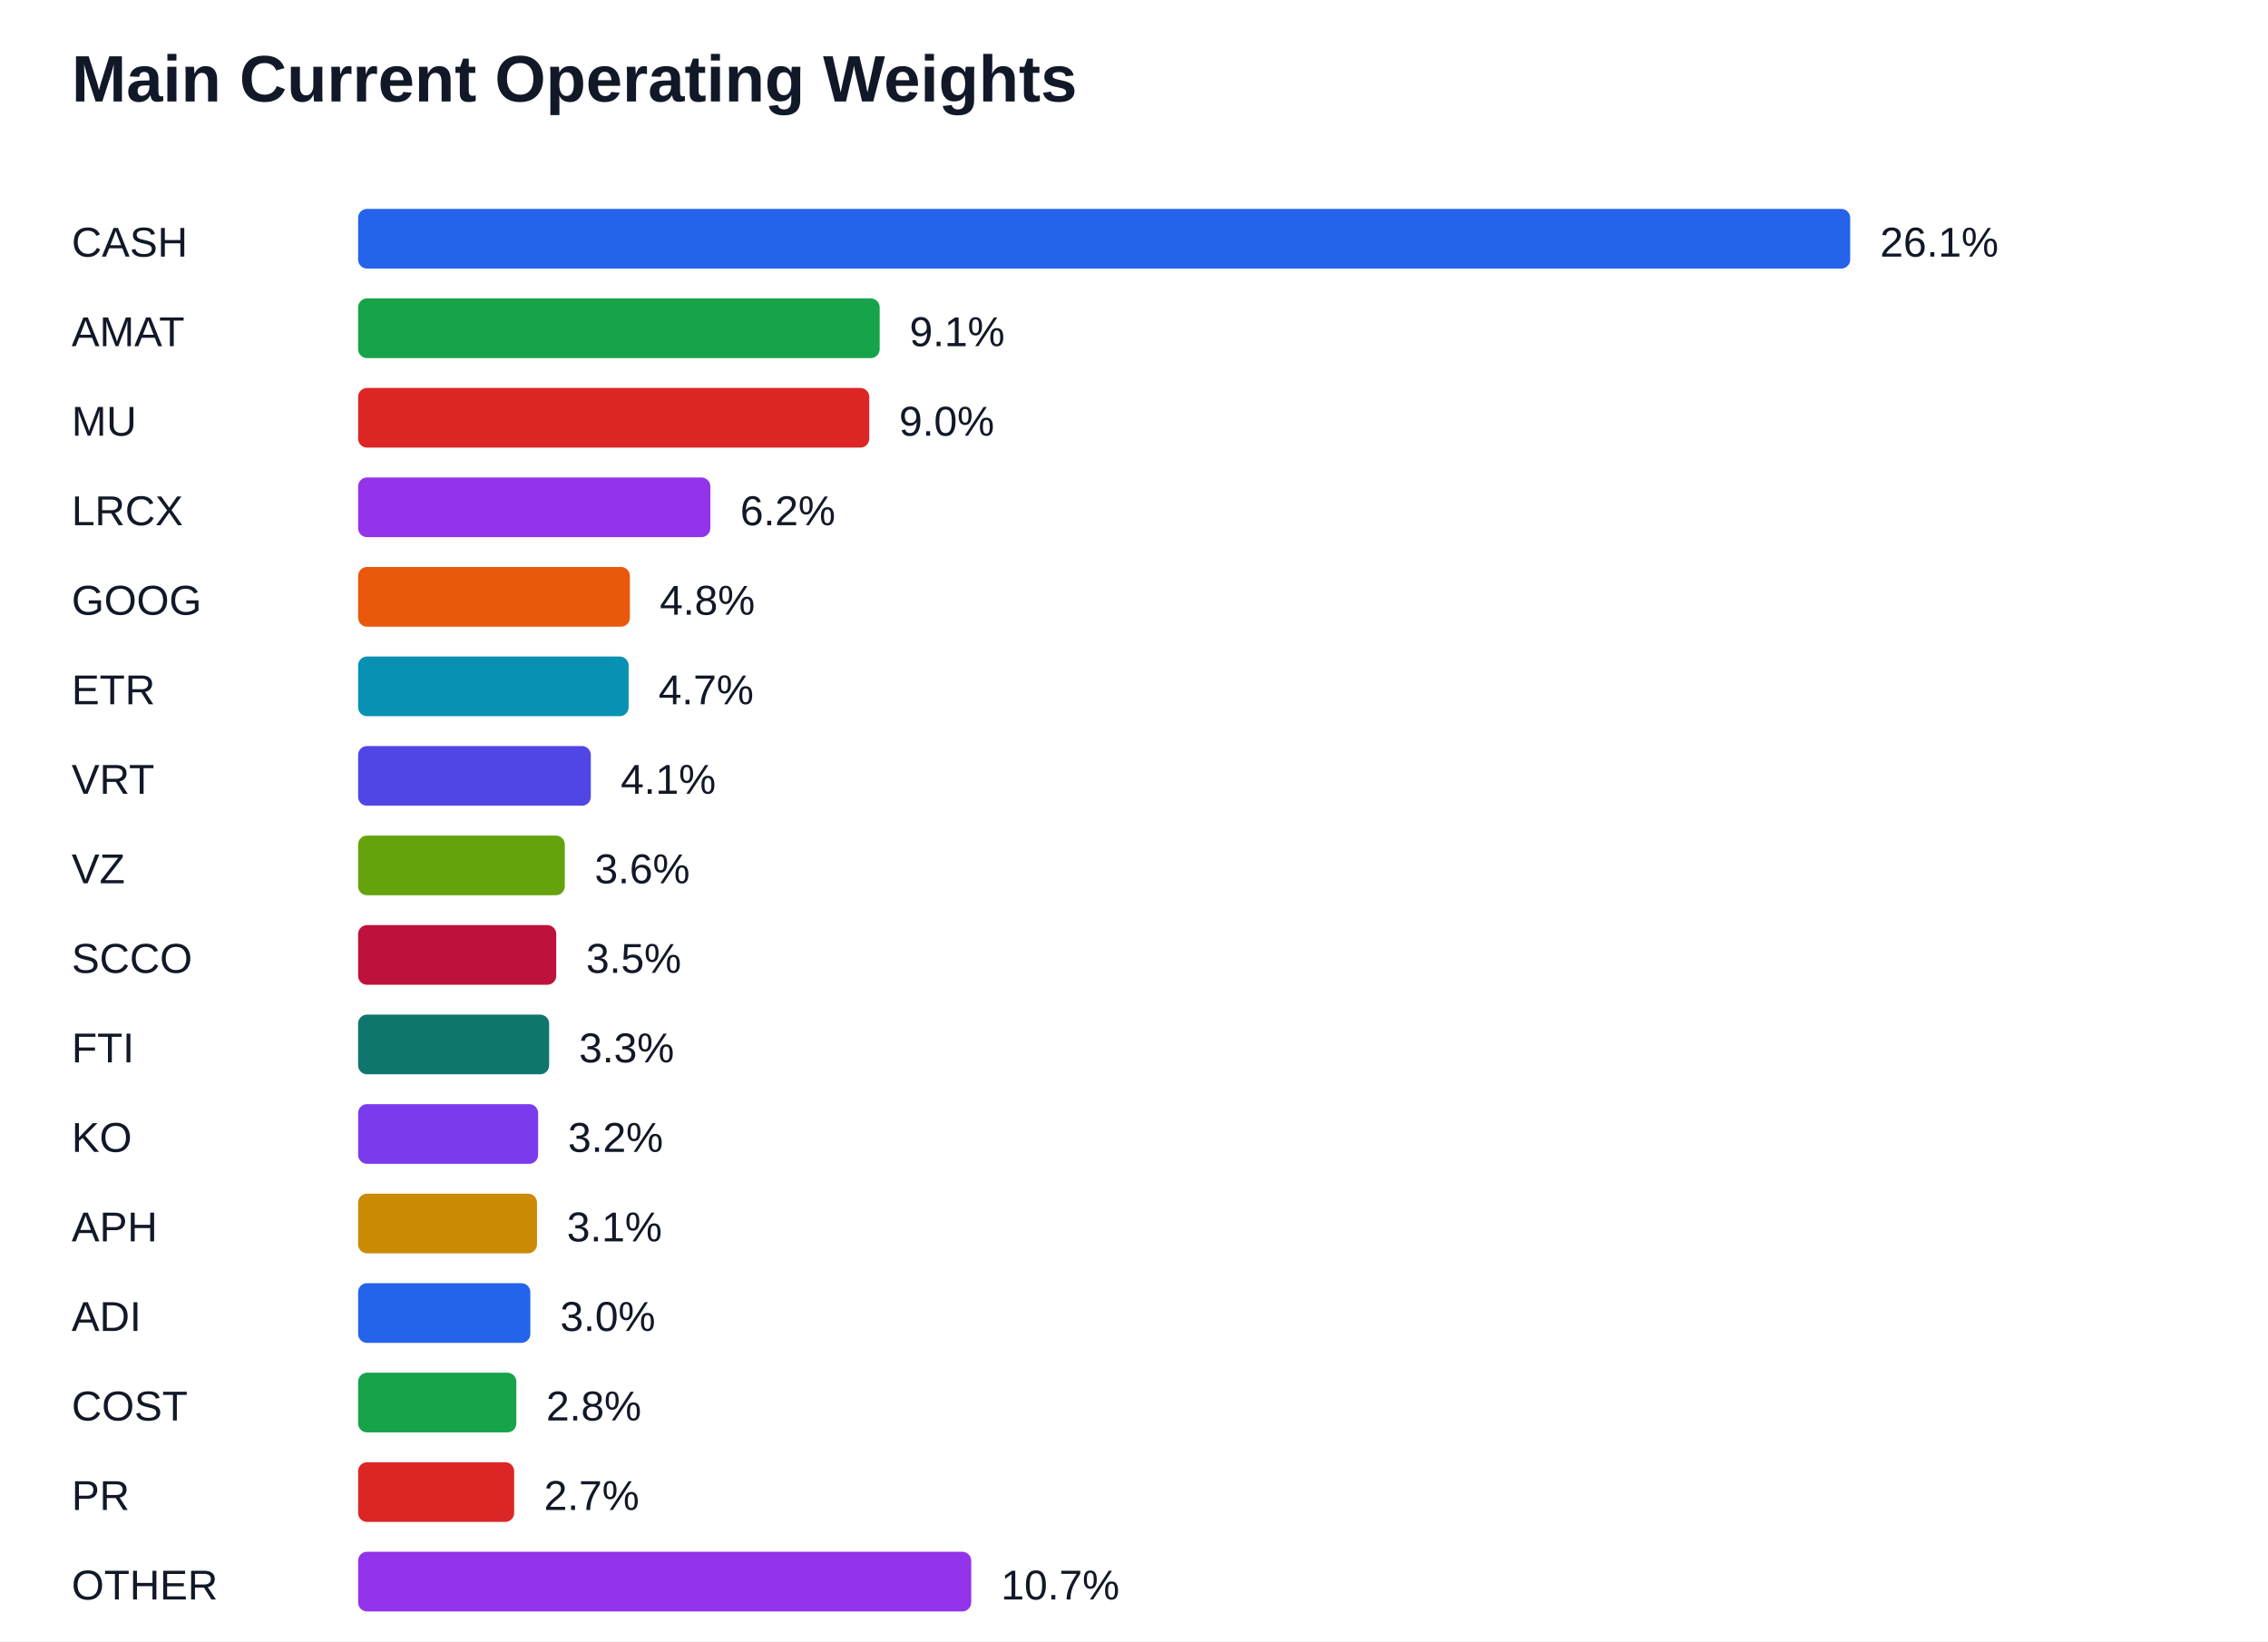
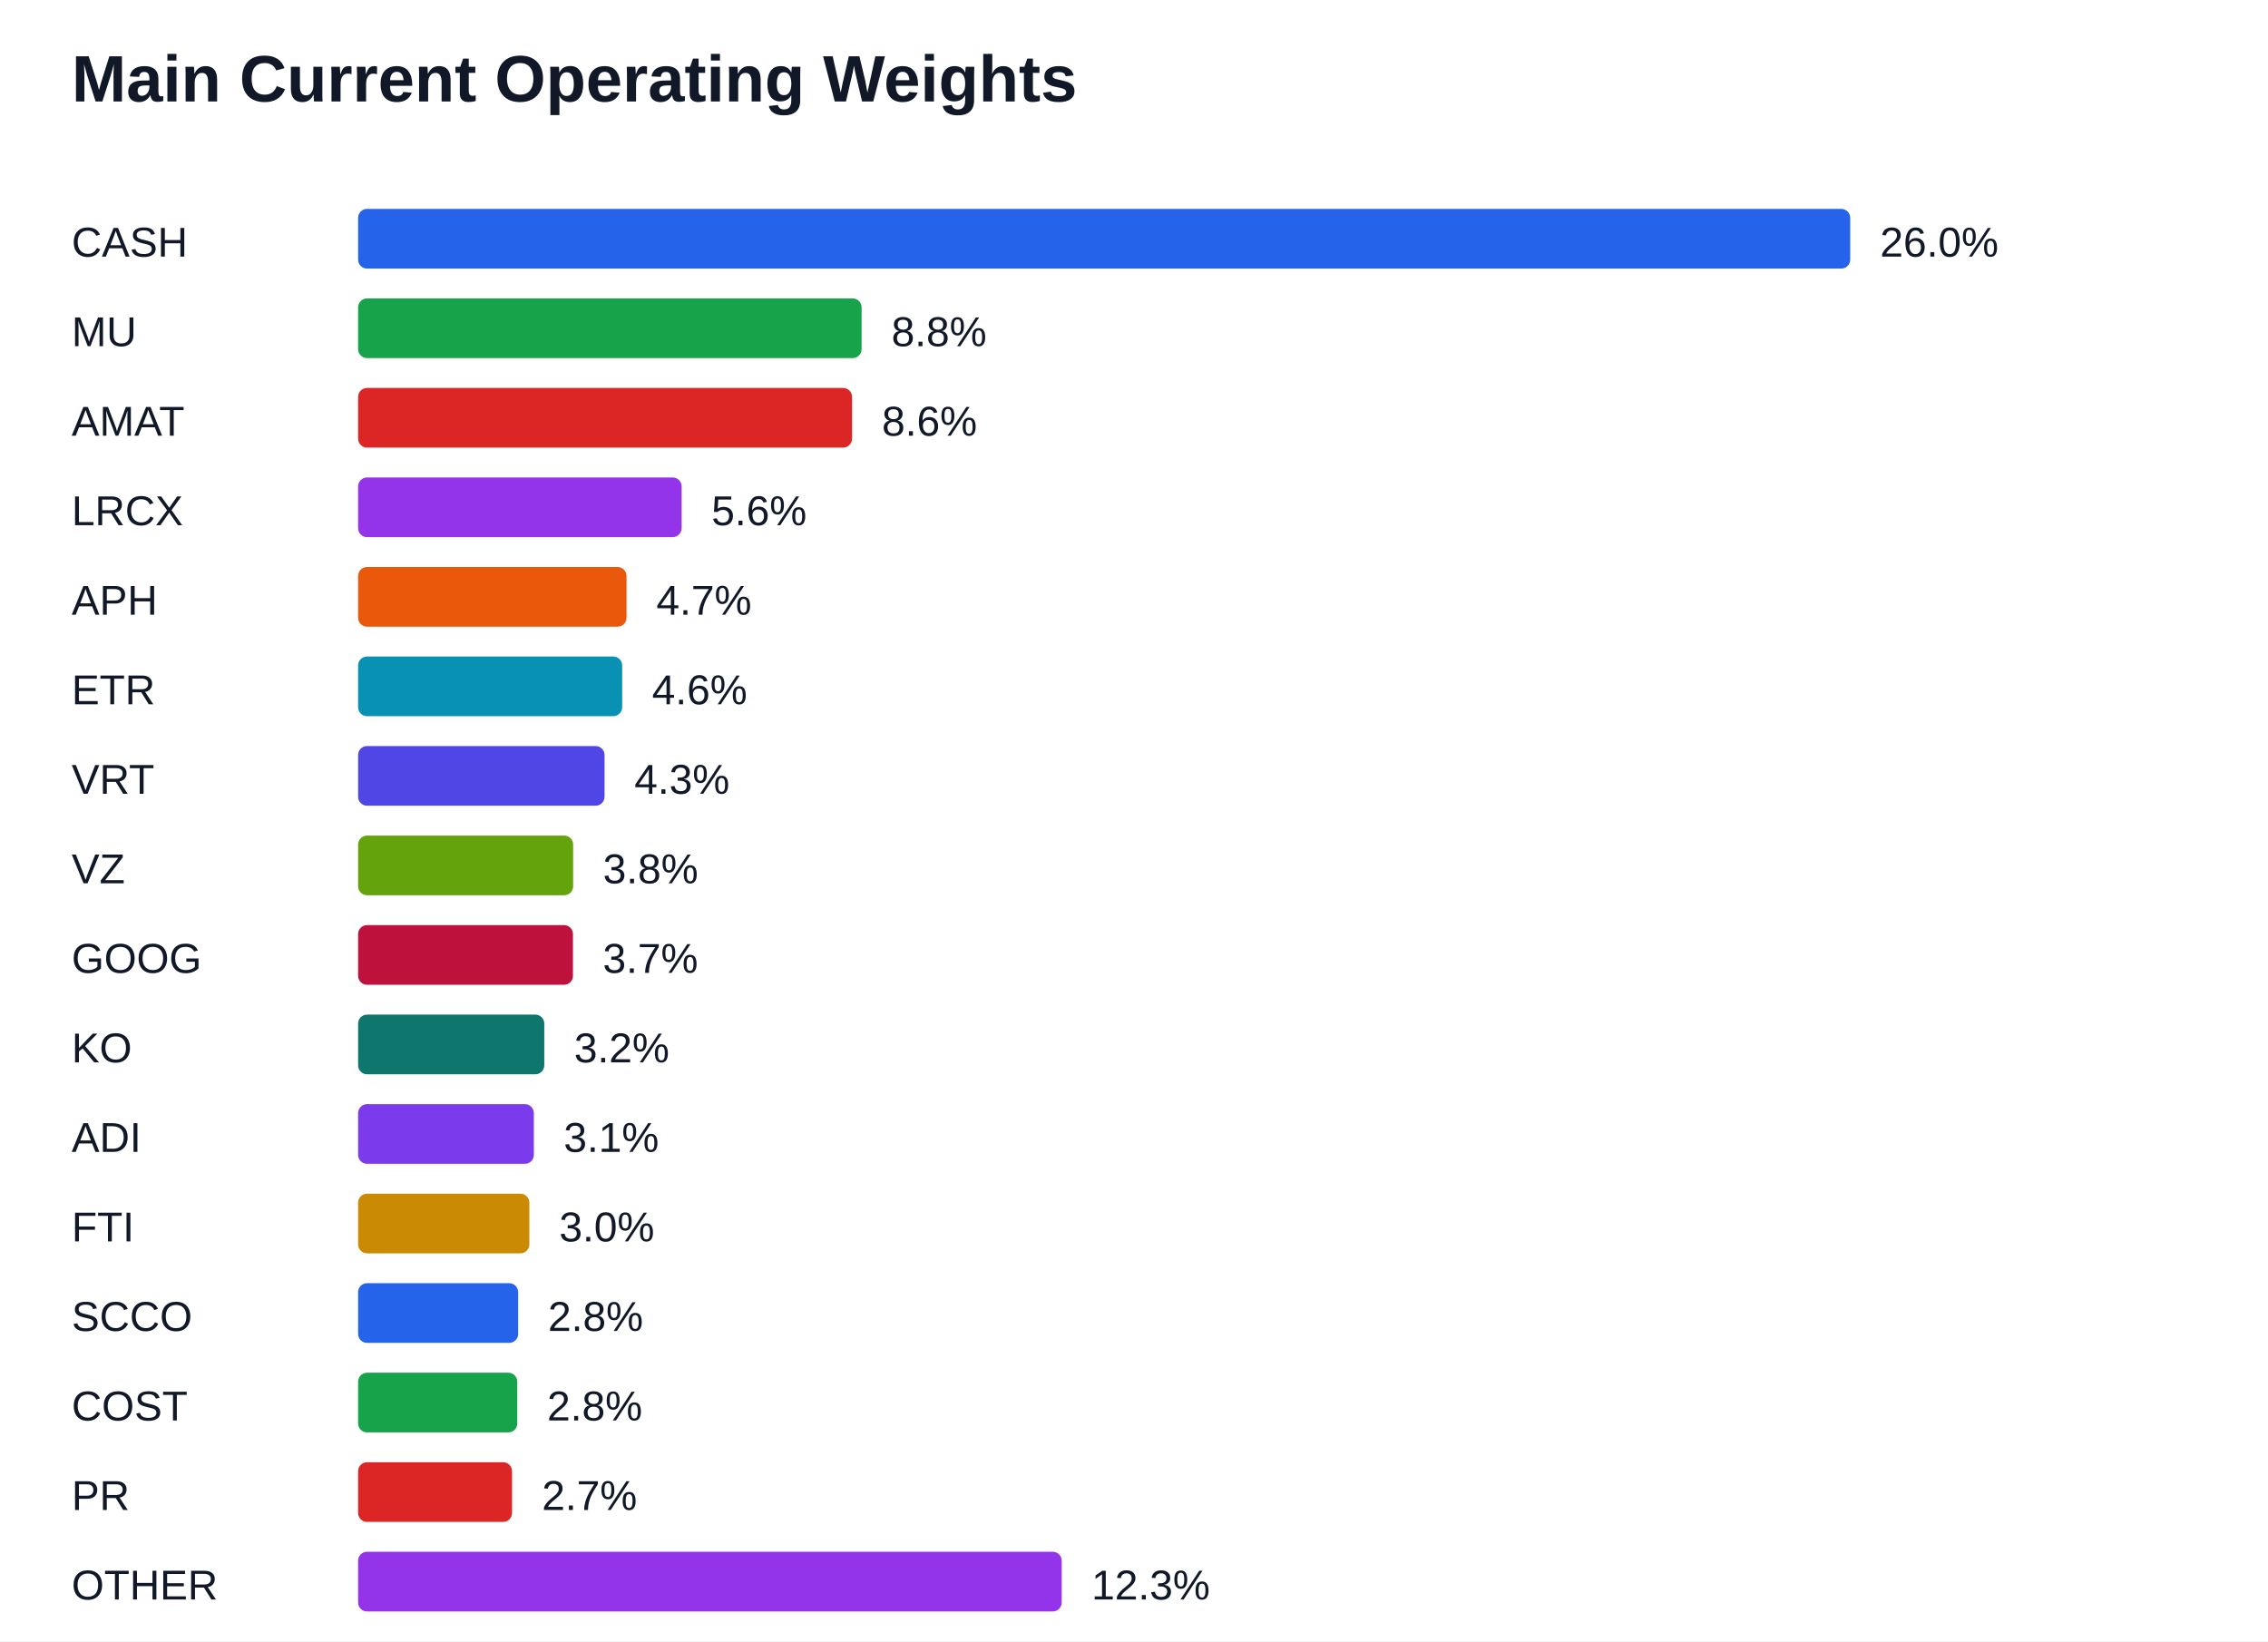
<svg xmlns="http://www.w3.org/2000/svg" width="760" height="550" viewBox="0 0 760 550">
  <rect width="100%" height="100%" fill="#ffffff" />
  <text x="24" y="34" font-family="Arial" font-size="22" font-weight="700" fill="#111827">Main Current Operating Weights</text>
  <text x="24" y="86" font-family="Arial" font-size="14" fill="#111827">CASH</text>
  <rect x="120" y="70" width="500.00" height="20" fill="#2563eb" rx="3" />
-   <text x="630.00" y="86" font-family="Arial" font-size="14" fill="#111827">26.1%</text>
-   <text x="24" y="116" font-family="Arial" font-size="14" fill="#111827">AMAT</text>
-   <rect x="120" y="100" width="174.78" height="20" fill="#16a34a" rx="3" />
-   <text x="304.78" y="116" font-family="Arial" font-size="14" fill="#111827">9.1%</text>
-   <text x="24" y="146" font-family="Arial" font-size="14" fill="#111827">MU</text>
-   <rect x="120" y="130" width="171.29" height="20" fill="#dc2626" rx="3" />
-   <text x="301.29" y="146" font-family="Arial" font-size="14" fill="#111827">9.0%</text>
+   <text x="630.00" y="86" font-family="Arial" font-size="14" fill="#111827">26.0%</text>
+   <text x="24" y="116" font-family="Arial" font-size="14" fill="#111827">MU</text>
+   <rect x="120" y="100" width="168.72" height="20" fill="#16a34a" rx="3" />
+   <text x="298.72" y="116" font-family="Arial" font-size="14" fill="#111827">8.8%</text>
+   <text x="24" y="146" font-family="Arial" font-size="14" fill="#111827">AMAT</text>
+   <rect x="120" y="130" width="165.52" height="20" fill="#dc2626" rx="3" />
+   <text x="295.52" y="146" font-family="Arial" font-size="14" fill="#111827">8.6%</text>
  <text x="24" y="176" font-family="Arial" font-size="14" fill="#111827">LRCX</text>
-   <rect x="120" y="160" width="118.03" height="20" fill="#9333ea" rx="3" />
-   <text x="248.03" y="176" font-family="Arial" font-size="14" fill="#111827">6.2%</text>
-   <text x="24" y="206" font-family="Arial" font-size="14" fill="#111827">GOOG</text>
-   <rect x="120" y="190" width="91.07" height="20" fill="#ea580c" rx="3" />
-   <text x="221.07" y="206" font-family="Arial" font-size="14" fill="#111827">4.8%</text>
+   <rect x="120" y="160" width="108.41" height="20" fill="#9333ea" rx="3" />
+   <text x="238.41" y="176" font-family="Arial" font-size="14" fill="#111827">5.6%</text>
+   <text x="24" y="206" font-family="Arial" font-size="14" fill="#111827">APH</text>
+   <rect x="120" y="190" width="89.94" height="20" fill="#ea580c" rx="3" />
+   <text x="219.94" y="206" font-family="Arial" font-size="14" fill="#111827">4.7%</text>
  <text x="24" y="236" font-family="Arial" font-size="14" fill="#111827">ETR</text>
-   <rect x="120" y="220" width="90.65" height="20" fill="#0891b2" rx="3" />
-   <text x="220.65" y="236" font-family="Arial" font-size="14" fill="#111827">4.7%</text>
+   <rect x="120" y="220" width="88.49" height="20" fill="#0891b2" rx="3" />
+   <text x="218.49" y="236" font-family="Arial" font-size="14" fill="#111827">4.6%</text>
  <text x="24" y="266" font-family="Arial" font-size="14" fill="#111827">VRT</text>
-   <rect x="120" y="250" width="77.98" height="20" fill="#4f46e5" rx="3" />
-   <text x="207.98" y="266" font-family="Arial" font-size="14" fill="#111827">4.1%</text>
+   <rect x="120" y="250" width="82.58" height="20" fill="#4f46e5" rx="3" />
+   <text x="212.58" y="266" font-family="Arial" font-size="14" fill="#111827">4.3%</text>
  <text x="24" y="296" font-family="Arial" font-size="14" fill="#111827">VZ</text>
-   <rect x="120" y="280" width="69.27" height="20" fill="#65a30d" rx="3" />
-   <text x="199.27" y="296" font-family="Arial" font-size="14" fill="#111827">3.6%</text>
-   <text x="24" y="326" font-family="Arial" font-size="14" fill="#111827">SCCO</text>
-   <rect x="120" y="310" width="66.40" height="20" fill="#be123c" rx="3" />
-   <text x="196.40" y="326" font-family="Arial" font-size="14" fill="#111827">3.5%</text>
-   <text x="24" y="356" font-family="Arial" font-size="14" fill="#111827">FTI</text>
-   <rect x="120" y="340" width="64.02" height="20" fill="#0f766e" rx="3" />
-   <text x="194.02" y="356" font-family="Arial" font-size="14" fill="#111827">3.3%</text>
-   <text x="24" y="386" font-family="Arial" font-size="14" fill="#111827">KO</text>
-   <rect x="120" y="370" width="60.33" height="20" fill="#7c3aed" rx="3" />
-   <text x="190.33" y="386" font-family="Arial" font-size="14" fill="#111827">3.2%</text>
-   <text x="24" y="416" font-family="Arial" font-size="14" fill="#111827">APH</text>
-   <rect x="120" y="400" width="59.95" height="20" fill="#ca8a04" rx="3" />
-   <text x="189.95" y="416" font-family="Arial" font-size="14" fill="#111827">3.1%</text>
-   <text x="24" y="446" font-family="Arial" font-size="14" fill="#111827">ADI</text>
-   <rect x="120" y="430" width="57.72" height="20" fill="#2563eb" rx="3" />
-   <text x="187.72" y="446" font-family="Arial" font-size="14" fill="#111827">3.0%</text>
+   <rect x="120" y="280" width="72.06" height="20" fill="#65a30d" rx="3" />
+   <text x="202.06" y="296" font-family="Arial" font-size="14" fill="#111827">3.8%</text>
+   <text x="24" y="326" font-family="Arial" font-size="14" fill="#111827">GOOG</text>
+   <rect x="120" y="310" width="72.00" height="20" fill="#be123c" rx="3" />
+   <text x="202.00" y="326" font-family="Arial" font-size="14" fill="#111827">3.7%</text>
+   <text x="24" y="356" font-family="Arial" font-size="14" fill="#111827">KO</text>
+   <rect x="120" y="340" width="62.39" height="20" fill="#0f766e" rx="3" />
+   <text x="192.39" y="356" font-family="Arial" font-size="14" fill="#111827">3.2%</text>
+   <text x="24" y="386" font-family="Arial" font-size="14" fill="#111827">ADI</text>
+   <rect x="120" y="370" width="58.89" height="20" fill="#7c3aed" rx="3" />
+   <text x="188.89" y="386" font-family="Arial" font-size="14" fill="#111827">3.1%</text>
+   <text x="24" y="416" font-family="Arial" font-size="14" fill="#111827">FTI</text>
+   <rect x="120" y="400" width="57.39" height="20" fill="#ca8a04" rx="3" />
+   <text x="187.39" y="416" font-family="Arial" font-size="14" fill="#111827">3.0%</text>
+   <text x="24" y="446" font-family="Arial" font-size="14" fill="#111827">SCCO</text>
+   <rect x="120" y="430" width="53.63" height="20" fill="#2563eb" rx="3" />
+   <text x="183.63" y="446" font-family="Arial" font-size="14" fill="#111827">2.8%</text>
  <text x="24" y="476" font-family="Arial" font-size="14" fill="#111827">COST</text>
-   <rect x="120" y="460" width="53.02" height="20" fill="#16a34a" rx="3" />
-   <text x="183.02" y="476" font-family="Arial" font-size="14" fill="#111827">2.8%</text>
+   <rect x="120" y="460" width="53.34" height="20" fill="#16a34a" rx="3" />
+   <text x="183.34" y="476" font-family="Arial" font-size="14" fill="#111827">2.8%</text>
  <text x="24" y="506" font-family="Arial" font-size="14" fill="#111827">PR</text>
-   <rect x="120" y="490" width="52.30" height="20" fill="#dc2626" rx="3" />
-   <text x="182.30" y="506" font-family="Arial" font-size="14" fill="#111827">2.7%</text>
+   <rect x="120" y="490" width="51.58" height="20" fill="#dc2626" rx="3" />
+   <text x="181.58" y="506" font-family="Arial" font-size="14" fill="#111827">2.7%</text>
  <text x="24" y="536" font-family="Arial" font-size="14" fill="#111827">OTHER</text>
-   <rect x="120" y="520" width="205.45" height="20" fill="#9333ea" rx="3" />
-   <text x="335.45" y="536" font-family="Arial" font-size="14" fill="#111827">10.7%</text>
+   <rect x="120" y="520" width="235.77" height="20" fill="#9333ea" rx="3" />
+   <text x="365.77" y="536" font-family="Arial" font-size="14" fill="#111827">12.3%</text>
</svg>
